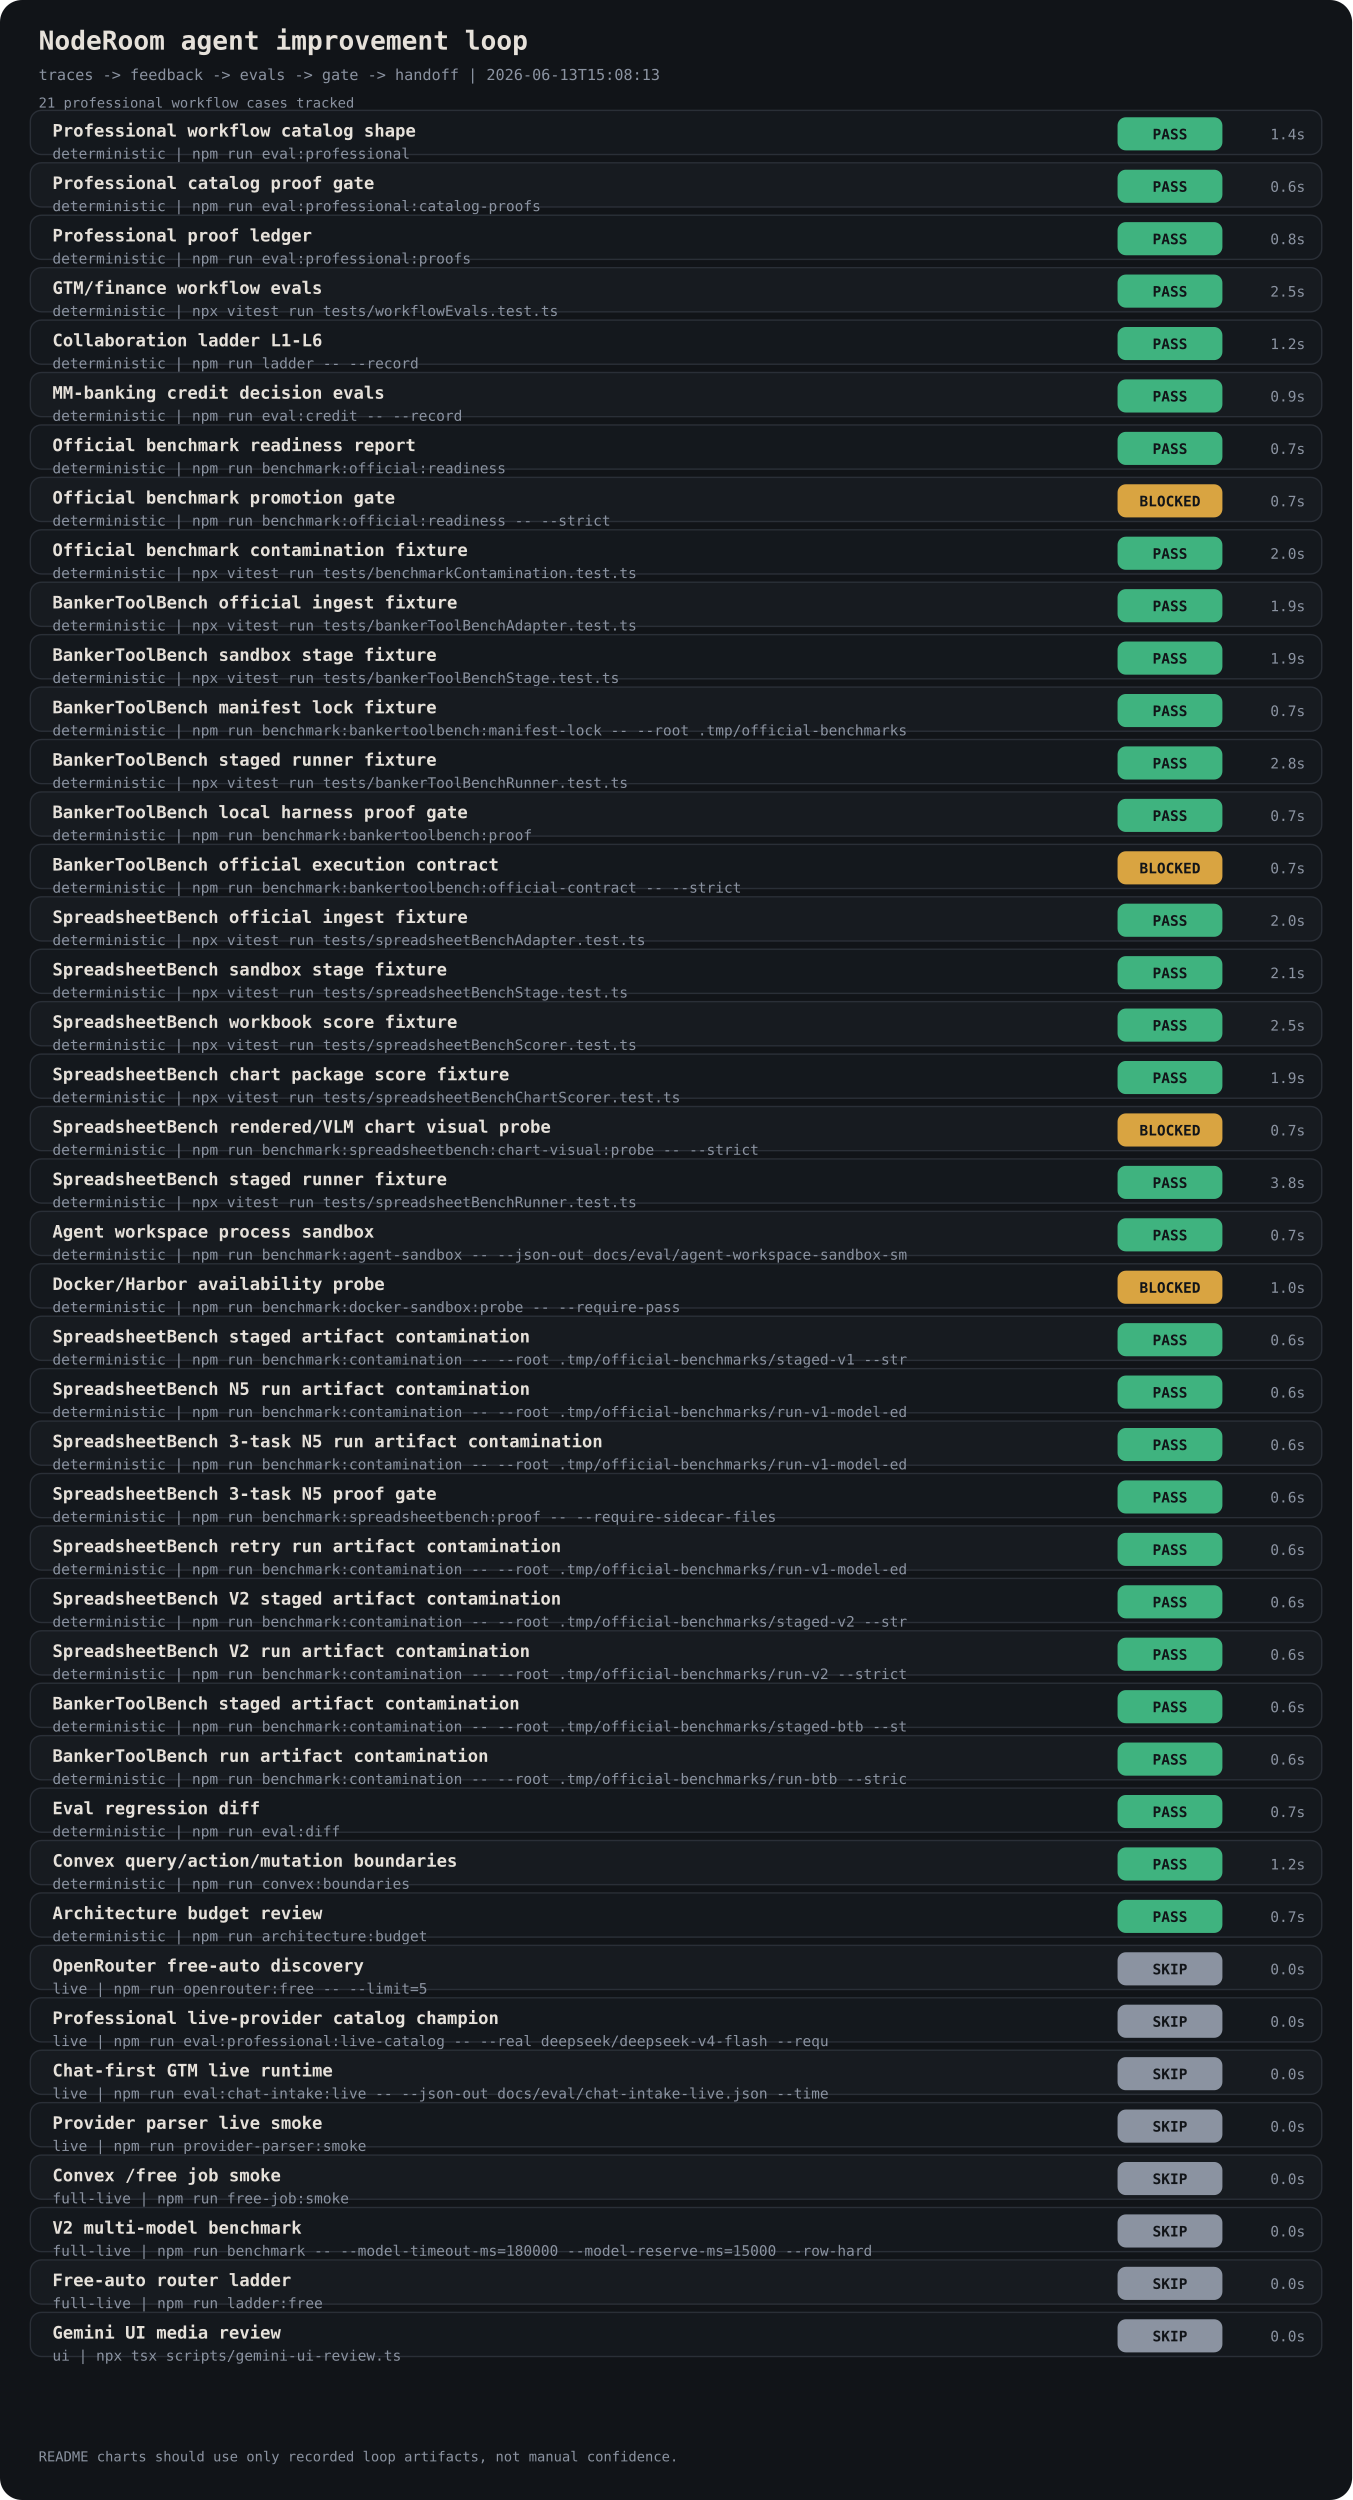
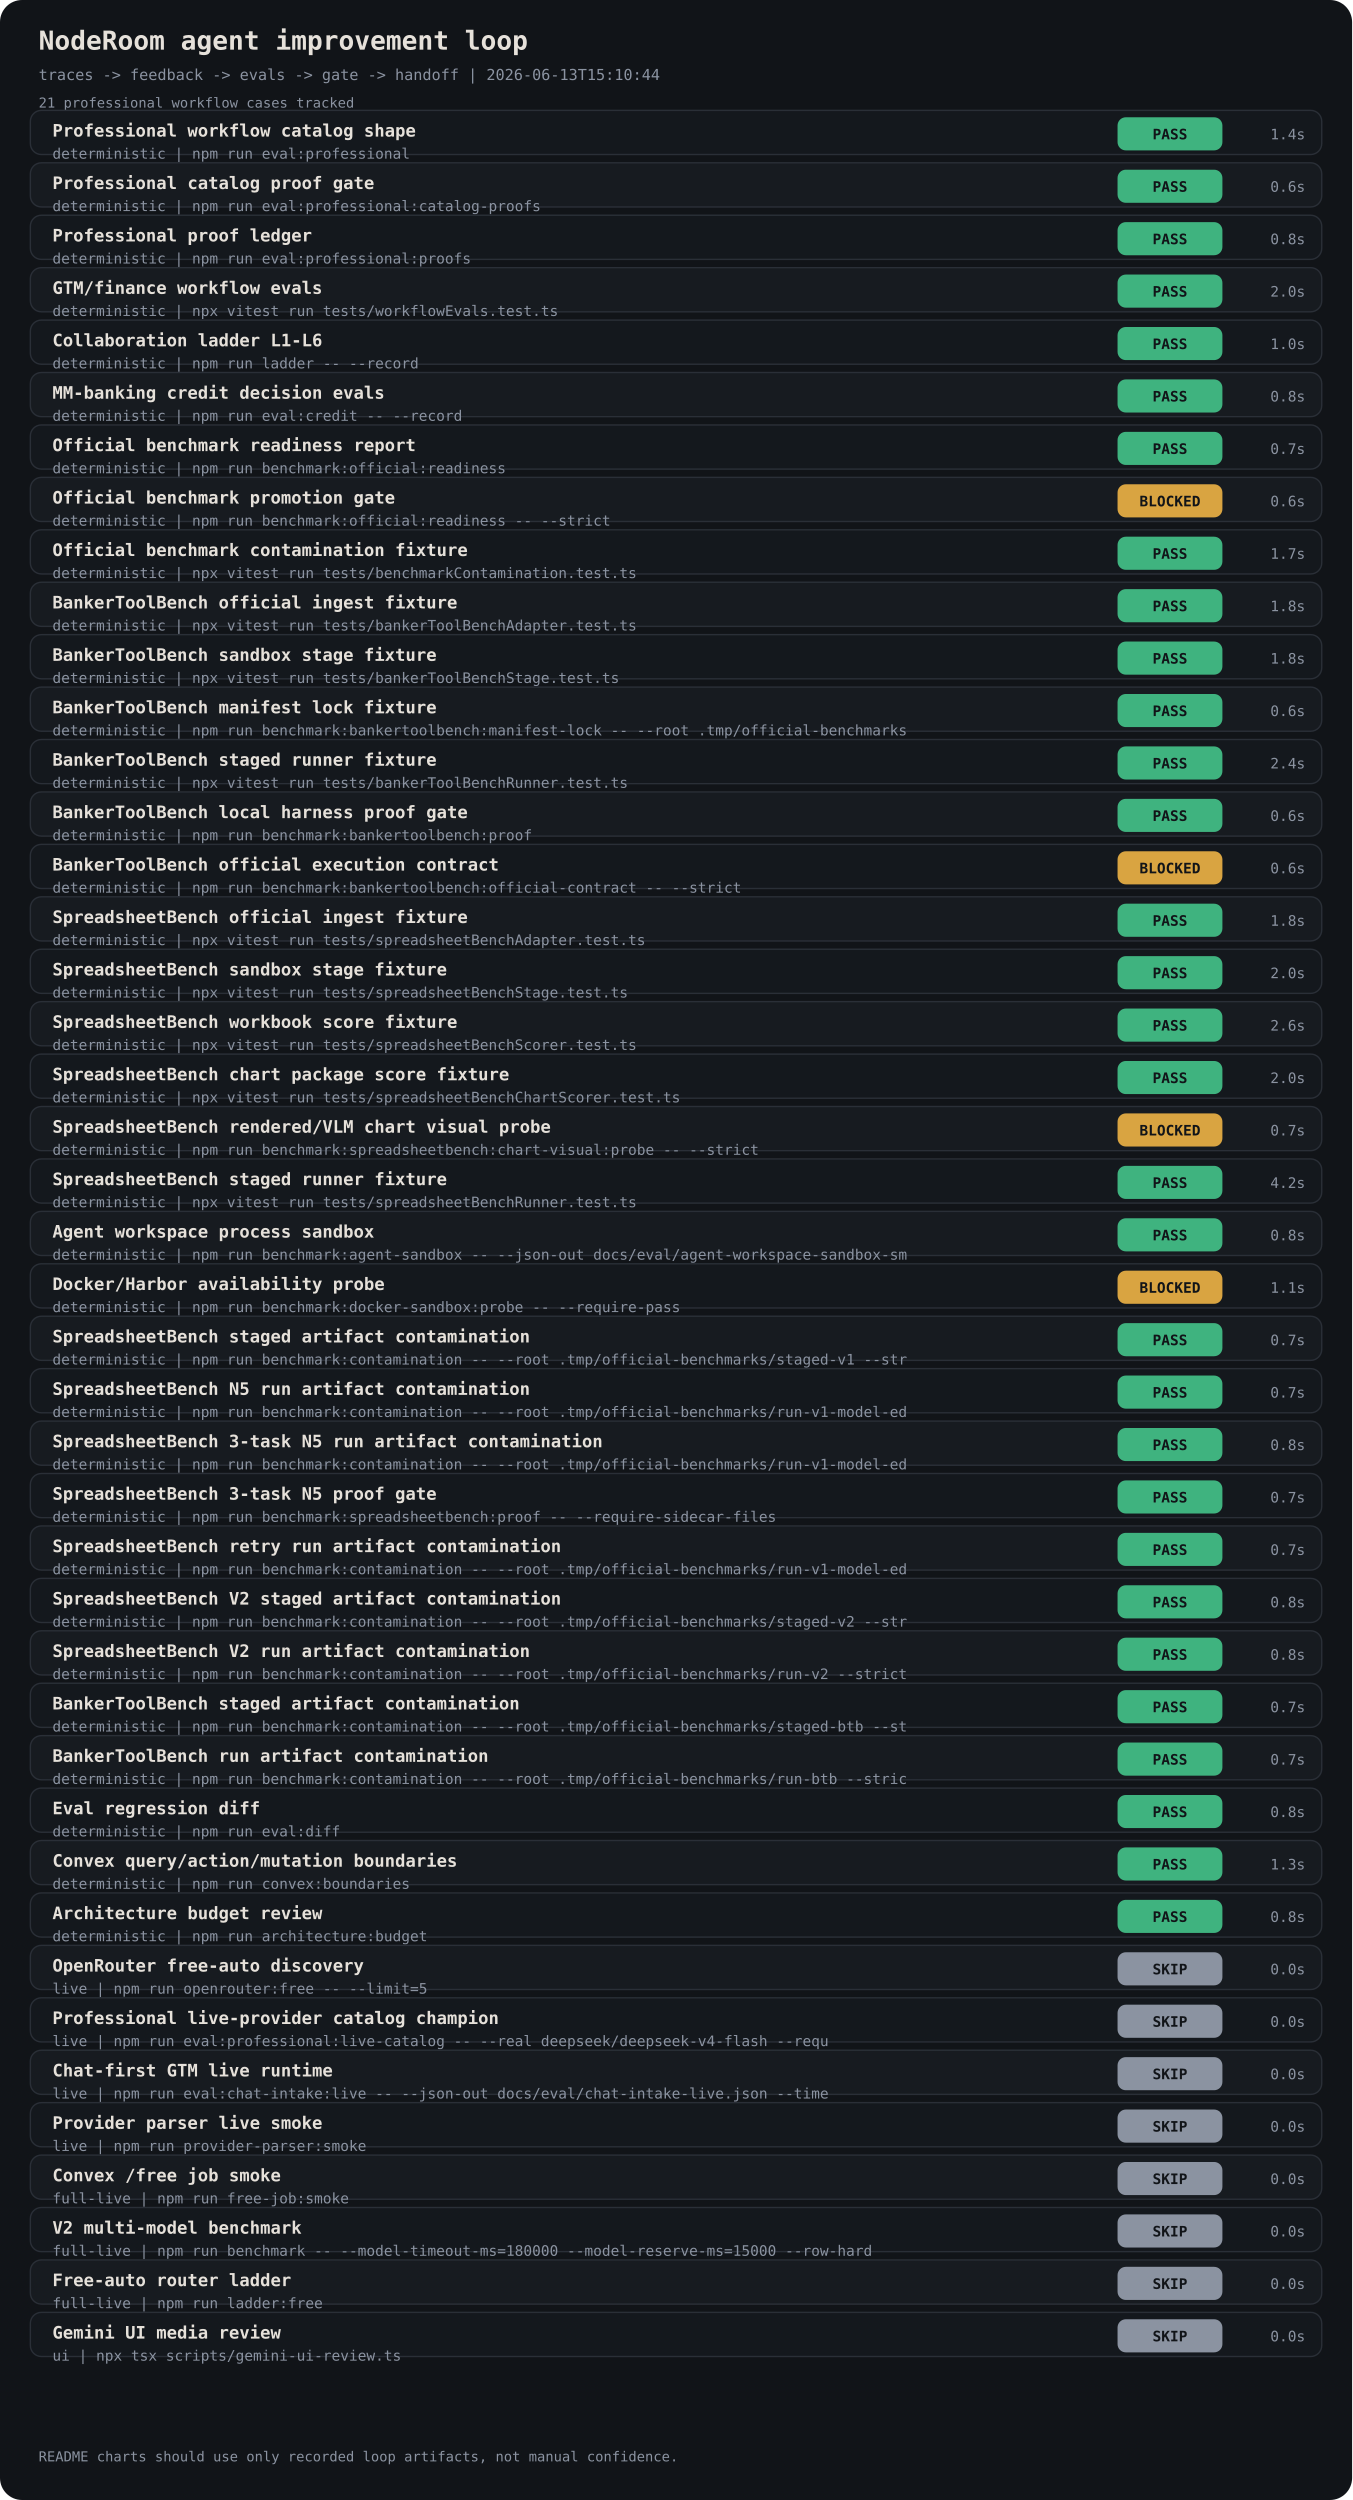
<svg xmlns="http://www.w3.org/2000/svg" width="980" height="1812" viewBox="0 0 980 1812" font-family="ui-monospace, 'JetBrains Mono', monospace">
  <rect width="980" height="1812" rx="16" fill="#111418" />
  <text x="28" y="36" fill="#E6E1DA" font-size="19" font-weight="700">NodeRoom agent improvement loop</text>
-   <text x="28" y="58" fill="#8B93A1" font-size="11">traces -&gt; feedback -&gt; evals -&gt; gate -&gt; handoff | 2026-06-13T15:08:13</text>
+   <text x="28" y="58" fill="#8B93A1" font-size="11">traces -&gt; feedback -&gt; evals -&gt; gate -&gt; handoff | 2026-06-13T15:10:44</text>
  <text x="28" y="78" fill="#8B93A1" font-size="10">21 professional workflow cases tracked</text>
  <rect x="22" y="80" width="936" height="32" rx="8" fill="#14181D" stroke="#2A2F37" />
  <text x="38" y="99" fill="#E6E1DA" font-size="12.5" font-weight="700">Professional workflow catalog shape</text>
  <text x="38" y="115" fill="#8B93A1" font-size="10.5">deterministic | npm run eval:professional</text>
  <rect x="810" y="85" width="76" height="24" rx="6" fill="#3FB37F" />
  <text x="848" y="101" fill="#111418" font-size="10.5" text-anchor="middle" font-weight="800">PASS</text>
  <text x="946" y="101" fill="#8B93A1" font-size="10.5" text-anchor="end">1.4s</text>
  <rect x="22" y="118" width="936" height="32" rx="8" fill="#171B20" stroke="#2A2F37" />
  <text x="38" y="137" fill="#E6E1DA" font-size="12.5" font-weight="700">Professional catalog proof gate</text>
  <text x="38" y="153" fill="#8B93A1" font-size="10.5">deterministic | npm run eval:professional:catalog-proofs</text>
  <rect x="810" y="123" width="76" height="24" rx="6" fill="#3FB37F" />
  <text x="848" y="139" fill="#111418" font-size="10.5" text-anchor="middle" font-weight="800">PASS</text>
  <text x="946" y="139" fill="#8B93A1" font-size="10.5" text-anchor="end">0.6s</text>
  <rect x="22" y="156" width="936" height="32" rx="8" fill="#14181D" stroke="#2A2F37" />
  <text x="38" y="175" fill="#E6E1DA" font-size="12.5" font-weight="700">Professional proof ledger</text>
  <text x="38" y="191" fill="#8B93A1" font-size="10.5">deterministic | npm run eval:professional:proofs</text>
  <rect x="810" y="161" width="76" height="24" rx="6" fill="#3FB37F" />
  <text x="848" y="177" fill="#111418" font-size="10.5" text-anchor="middle" font-weight="800">PASS</text>
  <text x="946" y="177" fill="#8B93A1" font-size="10.5" text-anchor="end">0.8s</text>
  <rect x="22" y="194" width="936" height="32" rx="8" fill="#171B20" stroke="#2A2F37" />
  <text x="38" y="213" fill="#E6E1DA" font-size="12.5" font-weight="700">GTM/finance workflow evals</text>
  <text x="38" y="229" fill="#8B93A1" font-size="10.5">deterministic | npx vitest run tests/workflowEvals.test.ts</text>
  <rect x="810" y="199" width="76" height="24" rx="6" fill="#3FB37F" />
  <text x="848" y="215" fill="#111418" font-size="10.5" text-anchor="middle" font-weight="800">PASS</text>
-   <text x="946" y="215" fill="#8B93A1" font-size="10.5" text-anchor="end">2.5s</text>
+   <text x="946" y="215" fill="#8B93A1" font-size="10.5" text-anchor="end">2.0s</text>
  <rect x="22" y="232" width="936" height="32" rx="8" fill="#14181D" stroke="#2A2F37" />
  <text x="38" y="251" fill="#E6E1DA" font-size="12.5" font-weight="700">Collaboration ladder L1-L6</text>
  <text x="38" y="267" fill="#8B93A1" font-size="10.5">deterministic | npm run ladder -- --record</text>
  <rect x="810" y="237" width="76" height="24" rx="6" fill="#3FB37F" />
  <text x="848" y="253" fill="#111418" font-size="10.5" text-anchor="middle" font-weight="800">PASS</text>
-   <text x="946" y="253" fill="#8B93A1" font-size="10.5" text-anchor="end">1.2s</text>
+   <text x="946" y="253" fill="#8B93A1" font-size="10.5" text-anchor="end">1.0s</text>
  <rect x="22" y="270" width="936" height="32" rx="8" fill="#171B20" stroke="#2A2F37" />
  <text x="38" y="289" fill="#E6E1DA" font-size="12.5" font-weight="700">MM-banking credit decision evals</text>
  <text x="38" y="305" fill="#8B93A1" font-size="10.5">deterministic | npm run eval:credit -- --record</text>
  <rect x="810" y="275" width="76" height="24" rx="6" fill="#3FB37F" />
  <text x="848" y="291" fill="#111418" font-size="10.5" text-anchor="middle" font-weight="800">PASS</text>
-   <text x="946" y="291" fill="#8B93A1" font-size="10.5" text-anchor="end">0.9s</text>
+   <text x="946" y="291" fill="#8B93A1" font-size="10.5" text-anchor="end">0.8s</text>
  <rect x="22" y="308" width="936" height="32" rx="8" fill="#14181D" stroke="#2A2F37" />
  <text x="38" y="327" fill="#E6E1DA" font-size="12.5" font-weight="700">Official benchmark readiness report</text>
  <text x="38" y="343" fill="#8B93A1" font-size="10.5">deterministic | npm run benchmark:official:readiness</text>
  <rect x="810" y="313" width="76" height="24" rx="6" fill="#3FB37F" />
  <text x="848" y="329" fill="#111418" font-size="10.5" text-anchor="middle" font-weight="800">PASS</text>
  <text x="946" y="329" fill="#8B93A1" font-size="10.5" text-anchor="end">0.7s</text>
  <rect x="22" y="346" width="936" height="32" rx="8" fill="#171B20" stroke="#2A2F37" />
  <text x="38" y="365" fill="#E6E1DA" font-size="12.5" font-weight="700">Official benchmark promotion gate</text>
  <text x="38" y="381" fill="#8B93A1" font-size="10.5">deterministic | npm run benchmark:official:readiness -- --strict</text>
  <rect x="810" y="351" width="76" height="24" rx="6" fill="#D9A441" />
  <text x="848" y="367" fill="#111418" font-size="10.5" text-anchor="middle" font-weight="800">BLOCKED</text>
-   <text x="946" y="367" fill="#8B93A1" font-size="10.5" text-anchor="end">0.7s</text>
+   <text x="946" y="367" fill="#8B93A1" font-size="10.5" text-anchor="end">0.6s</text>
  <rect x="22" y="384" width="936" height="32" rx="8" fill="#14181D" stroke="#2A2F37" />
  <text x="38" y="403" fill="#E6E1DA" font-size="12.5" font-weight="700">Official benchmark contamination fixture</text>
  <text x="38" y="419" fill="#8B93A1" font-size="10.5">deterministic | npx vitest run tests/benchmarkContamination.test.ts</text>
  <rect x="810" y="389" width="76" height="24" rx="6" fill="#3FB37F" />
  <text x="848" y="405" fill="#111418" font-size="10.5" text-anchor="middle" font-weight="800">PASS</text>
-   <text x="946" y="405" fill="#8B93A1" font-size="10.5" text-anchor="end">2.0s</text>
+   <text x="946" y="405" fill="#8B93A1" font-size="10.5" text-anchor="end">1.7s</text>
  <rect x="22" y="422" width="936" height="32" rx="8" fill="#171B20" stroke="#2A2F37" />
  <text x="38" y="441" fill="#E6E1DA" font-size="12.5" font-weight="700">BankerToolBench official ingest fixture</text>
  <text x="38" y="457" fill="#8B93A1" font-size="10.5">deterministic | npx vitest run tests/bankerToolBenchAdapter.test.ts</text>
  <rect x="810" y="427" width="76" height="24" rx="6" fill="#3FB37F" />
  <text x="848" y="443" fill="#111418" font-size="10.5" text-anchor="middle" font-weight="800">PASS</text>
-   <text x="946" y="443" fill="#8B93A1" font-size="10.5" text-anchor="end">1.9s</text>
+   <text x="946" y="443" fill="#8B93A1" font-size="10.5" text-anchor="end">1.8s</text>
  <rect x="22" y="460" width="936" height="32" rx="8" fill="#14181D" stroke="#2A2F37" />
  <text x="38" y="479" fill="#E6E1DA" font-size="12.5" font-weight="700">BankerToolBench sandbox stage fixture</text>
  <text x="38" y="495" fill="#8B93A1" font-size="10.5">deterministic | npx vitest run tests/bankerToolBenchStage.test.ts</text>
  <rect x="810" y="465" width="76" height="24" rx="6" fill="#3FB37F" />
  <text x="848" y="481" fill="#111418" font-size="10.5" text-anchor="middle" font-weight="800">PASS</text>
-   <text x="946" y="481" fill="#8B93A1" font-size="10.5" text-anchor="end">1.9s</text>
+   <text x="946" y="481" fill="#8B93A1" font-size="10.5" text-anchor="end">1.8s</text>
  <rect x="22" y="498" width="936" height="32" rx="8" fill="#171B20" stroke="#2A2F37" />
  <text x="38" y="517" fill="#E6E1DA" font-size="12.5" font-weight="700">BankerToolBench manifest lock fixture</text>
  <text x="38" y="533" fill="#8B93A1" font-size="10.5">deterministic | npm run benchmark:bankertoolbench:manifest-lock -- --root .tmp/official-benchmarks</text>
  <rect x="810" y="503" width="76" height="24" rx="6" fill="#3FB37F" />
  <text x="848" y="519" fill="#111418" font-size="10.5" text-anchor="middle" font-weight="800">PASS</text>
-   <text x="946" y="519" fill="#8B93A1" font-size="10.5" text-anchor="end">0.7s</text>
+   <text x="946" y="519" fill="#8B93A1" font-size="10.5" text-anchor="end">0.6s</text>
  <rect x="22" y="536" width="936" height="32" rx="8" fill="#14181D" stroke="#2A2F37" />
  <text x="38" y="555" fill="#E6E1DA" font-size="12.5" font-weight="700">BankerToolBench staged runner fixture</text>
  <text x="38" y="571" fill="#8B93A1" font-size="10.5">deterministic | npx vitest run tests/bankerToolBenchRunner.test.ts</text>
  <rect x="810" y="541" width="76" height="24" rx="6" fill="#3FB37F" />
  <text x="848" y="557" fill="#111418" font-size="10.5" text-anchor="middle" font-weight="800">PASS</text>
-   <text x="946" y="557" fill="#8B93A1" font-size="10.5" text-anchor="end">2.8s</text>
+   <text x="946" y="557" fill="#8B93A1" font-size="10.5" text-anchor="end">2.4s</text>
  <rect x="22" y="574" width="936" height="32" rx="8" fill="#171B20" stroke="#2A2F37" />
  <text x="38" y="593" fill="#E6E1DA" font-size="12.5" font-weight="700">BankerToolBench local harness proof gate</text>
  <text x="38" y="609" fill="#8B93A1" font-size="10.5">deterministic | npm run benchmark:bankertoolbench:proof</text>
  <rect x="810" y="579" width="76" height="24" rx="6" fill="#3FB37F" />
  <text x="848" y="595" fill="#111418" font-size="10.5" text-anchor="middle" font-weight="800">PASS</text>
-   <text x="946" y="595" fill="#8B93A1" font-size="10.5" text-anchor="end">0.7s</text>
+   <text x="946" y="595" fill="#8B93A1" font-size="10.5" text-anchor="end">0.6s</text>
  <rect x="22" y="612" width="936" height="32" rx="8" fill="#14181D" stroke="#2A2F37" />
  <text x="38" y="631" fill="#E6E1DA" font-size="12.5" font-weight="700">BankerToolBench official execution contract</text>
  <text x="38" y="647" fill="#8B93A1" font-size="10.5">deterministic | npm run benchmark:bankertoolbench:official-contract -- --strict</text>
  <rect x="810" y="617" width="76" height="24" rx="6" fill="#D9A441" />
  <text x="848" y="633" fill="#111418" font-size="10.5" text-anchor="middle" font-weight="800">BLOCKED</text>
-   <text x="946" y="633" fill="#8B93A1" font-size="10.5" text-anchor="end">0.7s</text>
+   <text x="946" y="633" fill="#8B93A1" font-size="10.5" text-anchor="end">0.6s</text>
  <rect x="22" y="650" width="936" height="32" rx="8" fill="#171B20" stroke="#2A2F37" />
  <text x="38" y="669" fill="#E6E1DA" font-size="12.5" font-weight="700">SpreadsheetBench official ingest fixture</text>
  <text x="38" y="685" fill="#8B93A1" font-size="10.5">deterministic | npx vitest run tests/spreadsheetBenchAdapter.test.ts</text>
  <rect x="810" y="655" width="76" height="24" rx="6" fill="#3FB37F" />
  <text x="848" y="671" fill="#111418" font-size="10.5" text-anchor="middle" font-weight="800">PASS</text>
-   <text x="946" y="671" fill="#8B93A1" font-size="10.5" text-anchor="end">2.0s</text>
+   <text x="946" y="671" fill="#8B93A1" font-size="10.5" text-anchor="end">1.8s</text>
  <rect x="22" y="688" width="936" height="32" rx="8" fill="#14181D" stroke="#2A2F37" />
  <text x="38" y="707" fill="#E6E1DA" font-size="12.5" font-weight="700">SpreadsheetBench sandbox stage fixture</text>
  <text x="38" y="723" fill="#8B93A1" font-size="10.5">deterministic | npx vitest run tests/spreadsheetBenchStage.test.ts</text>
  <rect x="810" y="693" width="76" height="24" rx="6" fill="#3FB37F" />
  <text x="848" y="709" fill="#111418" font-size="10.5" text-anchor="middle" font-weight="800">PASS</text>
-   <text x="946" y="709" fill="#8B93A1" font-size="10.5" text-anchor="end">2.1s</text>
+   <text x="946" y="709" fill="#8B93A1" font-size="10.5" text-anchor="end">2.0s</text>
  <rect x="22" y="726" width="936" height="32" rx="8" fill="#171B20" stroke="#2A2F37" />
  <text x="38" y="745" fill="#E6E1DA" font-size="12.5" font-weight="700">SpreadsheetBench workbook score fixture</text>
  <text x="38" y="761" fill="#8B93A1" font-size="10.5">deterministic | npx vitest run tests/spreadsheetBenchScorer.test.ts</text>
  <rect x="810" y="731" width="76" height="24" rx="6" fill="#3FB37F" />
  <text x="848" y="747" fill="#111418" font-size="10.5" text-anchor="middle" font-weight="800">PASS</text>
-   <text x="946" y="747" fill="#8B93A1" font-size="10.5" text-anchor="end">2.5s</text>
+   <text x="946" y="747" fill="#8B93A1" font-size="10.5" text-anchor="end">2.6s</text>
  <rect x="22" y="764" width="936" height="32" rx="8" fill="#14181D" stroke="#2A2F37" />
  <text x="38" y="783" fill="#E6E1DA" font-size="12.5" font-weight="700">SpreadsheetBench chart package score fixture</text>
  <text x="38" y="799" fill="#8B93A1" font-size="10.5">deterministic | npx vitest run tests/spreadsheetBenchChartScorer.test.ts</text>
  <rect x="810" y="769" width="76" height="24" rx="6" fill="#3FB37F" />
  <text x="848" y="785" fill="#111418" font-size="10.5" text-anchor="middle" font-weight="800">PASS</text>
-   <text x="946" y="785" fill="#8B93A1" font-size="10.5" text-anchor="end">1.9s</text>
+   <text x="946" y="785" fill="#8B93A1" font-size="10.5" text-anchor="end">2.0s</text>
  <rect x="22" y="802" width="936" height="32" rx="8" fill="#171B20" stroke="#2A2F37" />
  <text x="38" y="821" fill="#E6E1DA" font-size="12.5" font-weight="700">SpreadsheetBench rendered/VLM chart visual probe</text>
  <text x="38" y="837" fill="#8B93A1" font-size="10.5">deterministic | npm run benchmark:spreadsheetbench:chart-visual:probe -- --strict</text>
  <rect x="810" y="807" width="76" height="24" rx="6" fill="#D9A441" />
  <text x="848" y="823" fill="#111418" font-size="10.5" text-anchor="middle" font-weight="800">BLOCKED</text>
  <text x="946" y="823" fill="#8B93A1" font-size="10.5" text-anchor="end">0.7s</text>
  <rect x="22" y="840" width="936" height="32" rx="8" fill="#14181D" stroke="#2A2F37" />
  <text x="38" y="859" fill="#E6E1DA" font-size="12.5" font-weight="700">SpreadsheetBench staged runner fixture</text>
  <text x="38" y="875" fill="#8B93A1" font-size="10.5">deterministic | npx vitest run tests/spreadsheetBenchRunner.test.ts</text>
  <rect x="810" y="845" width="76" height="24" rx="6" fill="#3FB37F" />
  <text x="848" y="861" fill="#111418" font-size="10.5" text-anchor="middle" font-weight="800">PASS</text>
-   <text x="946" y="861" fill="#8B93A1" font-size="10.5" text-anchor="end">3.8s</text>
+   <text x="946" y="861" fill="#8B93A1" font-size="10.5" text-anchor="end">4.2s</text>
  <rect x="22" y="878" width="936" height="32" rx="8" fill="#171B20" stroke="#2A2F37" />
  <text x="38" y="897" fill="#E6E1DA" font-size="12.5" font-weight="700">Agent workspace process sandbox</text>
  <text x="38" y="913" fill="#8B93A1" font-size="10.5">deterministic | npm run benchmark:agent-sandbox -- --json-out docs/eval/agent-workspace-sandbox-sm</text>
  <rect x="810" y="883" width="76" height="24" rx="6" fill="#3FB37F" />
  <text x="848" y="899" fill="#111418" font-size="10.5" text-anchor="middle" font-weight="800">PASS</text>
-   <text x="946" y="899" fill="#8B93A1" font-size="10.5" text-anchor="end">0.7s</text>
+   <text x="946" y="899" fill="#8B93A1" font-size="10.5" text-anchor="end">0.8s</text>
  <rect x="22" y="916" width="936" height="32" rx="8" fill="#14181D" stroke="#2A2F37" />
  <text x="38" y="935" fill="#E6E1DA" font-size="12.5" font-weight="700">Docker/Harbor availability probe</text>
  <text x="38" y="951" fill="#8B93A1" font-size="10.5">deterministic | npm run benchmark:docker-sandbox:probe -- --require-pass</text>
  <rect x="810" y="921" width="76" height="24" rx="6" fill="#D9A441" />
  <text x="848" y="937" fill="#111418" font-size="10.5" text-anchor="middle" font-weight="800">BLOCKED</text>
-   <text x="946" y="937" fill="#8B93A1" font-size="10.5" text-anchor="end">1.0s</text>
+   <text x="946" y="937" fill="#8B93A1" font-size="10.5" text-anchor="end">1.1s</text>
  <rect x="22" y="954" width="936" height="32" rx="8" fill="#171B20" stroke="#2A2F37" />
  <text x="38" y="973" fill="#E6E1DA" font-size="12.5" font-weight="700">SpreadsheetBench staged artifact contamination</text>
  <text x="38" y="989" fill="#8B93A1" font-size="10.5">deterministic | npm run benchmark:contamination -- --root .tmp/official-benchmarks/staged-v1 --str</text>
  <rect x="810" y="959" width="76" height="24" rx="6" fill="#3FB37F" />
  <text x="848" y="975" fill="#111418" font-size="10.5" text-anchor="middle" font-weight="800">PASS</text>
-   <text x="946" y="975" fill="#8B93A1" font-size="10.5" text-anchor="end">0.6s</text>
+   <text x="946" y="975" fill="#8B93A1" font-size="10.5" text-anchor="end">0.7s</text>
  <rect x="22" y="992" width="936" height="32" rx="8" fill="#14181D" stroke="#2A2F37" />
  <text x="38" y="1011" fill="#E6E1DA" font-size="12.5" font-weight="700">SpreadsheetBench N5 run artifact contamination</text>
  <text x="38" y="1027" fill="#8B93A1" font-size="10.5">deterministic | npm run benchmark:contamination -- --root .tmp/official-benchmarks/run-v1-model-ed</text>
  <rect x="810" y="997" width="76" height="24" rx="6" fill="#3FB37F" />
  <text x="848" y="1013" fill="#111418" font-size="10.5" text-anchor="middle" font-weight="800">PASS</text>
-   <text x="946" y="1013" fill="#8B93A1" font-size="10.5" text-anchor="end">0.6s</text>
+   <text x="946" y="1013" fill="#8B93A1" font-size="10.5" text-anchor="end">0.7s</text>
  <rect x="22" y="1030" width="936" height="32" rx="8" fill="#171B20" stroke="#2A2F37" />
  <text x="38" y="1049" fill="#E6E1DA" font-size="12.5" font-weight="700">SpreadsheetBench 3-task N5 run artifact contamination</text>
  <text x="38" y="1065" fill="#8B93A1" font-size="10.5">deterministic | npm run benchmark:contamination -- --root .tmp/official-benchmarks/run-v1-model-ed</text>
  <rect x="810" y="1035" width="76" height="24" rx="6" fill="#3FB37F" />
  <text x="848" y="1051" fill="#111418" font-size="10.5" text-anchor="middle" font-weight="800">PASS</text>
-   <text x="946" y="1051" fill="#8B93A1" font-size="10.5" text-anchor="end">0.6s</text>
+   <text x="946" y="1051" fill="#8B93A1" font-size="10.5" text-anchor="end">0.8s</text>
  <rect x="22" y="1068" width="936" height="32" rx="8" fill="#14181D" stroke="#2A2F37" />
  <text x="38" y="1087" fill="#E6E1DA" font-size="12.5" font-weight="700">SpreadsheetBench 3-task N5 proof gate</text>
  <text x="38" y="1103" fill="#8B93A1" font-size="10.5">deterministic | npm run benchmark:spreadsheetbench:proof -- --require-sidecar-files</text>
  <rect x="810" y="1073" width="76" height="24" rx="6" fill="#3FB37F" />
  <text x="848" y="1089" fill="#111418" font-size="10.5" text-anchor="middle" font-weight="800">PASS</text>
-   <text x="946" y="1089" fill="#8B93A1" font-size="10.5" text-anchor="end">0.6s</text>
+   <text x="946" y="1089" fill="#8B93A1" font-size="10.5" text-anchor="end">0.7s</text>
  <rect x="22" y="1106" width="936" height="32" rx="8" fill="#171B20" stroke="#2A2F37" />
  <text x="38" y="1125" fill="#E6E1DA" font-size="12.5" font-weight="700">SpreadsheetBench retry run artifact contamination</text>
  <text x="38" y="1141" fill="#8B93A1" font-size="10.5">deterministic | npm run benchmark:contamination -- --root .tmp/official-benchmarks/run-v1-model-ed</text>
  <rect x="810" y="1111" width="76" height="24" rx="6" fill="#3FB37F" />
  <text x="848" y="1127" fill="#111418" font-size="10.5" text-anchor="middle" font-weight="800">PASS</text>
-   <text x="946" y="1127" fill="#8B93A1" font-size="10.5" text-anchor="end">0.6s</text>
+   <text x="946" y="1127" fill="#8B93A1" font-size="10.5" text-anchor="end">0.7s</text>
  <rect x="22" y="1144" width="936" height="32" rx="8" fill="#14181D" stroke="#2A2F37" />
  <text x="38" y="1163" fill="#E6E1DA" font-size="12.5" font-weight="700">SpreadsheetBench V2 staged artifact contamination</text>
  <text x="38" y="1179" fill="#8B93A1" font-size="10.5">deterministic | npm run benchmark:contamination -- --root .tmp/official-benchmarks/staged-v2 --str</text>
  <rect x="810" y="1149" width="76" height="24" rx="6" fill="#3FB37F" />
  <text x="848" y="1165" fill="#111418" font-size="10.5" text-anchor="middle" font-weight="800">PASS</text>
-   <text x="946" y="1165" fill="#8B93A1" font-size="10.5" text-anchor="end">0.6s</text>
+   <text x="946" y="1165" fill="#8B93A1" font-size="10.5" text-anchor="end">0.8s</text>
  <rect x="22" y="1182" width="936" height="32" rx="8" fill="#171B20" stroke="#2A2F37" />
  <text x="38" y="1201" fill="#E6E1DA" font-size="12.5" font-weight="700">SpreadsheetBench V2 run artifact contamination</text>
  <text x="38" y="1217" fill="#8B93A1" font-size="10.5">deterministic | npm run benchmark:contamination -- --root .tmp/official-benchmarks/run-v2 --strict</text>
  <rect x="810" y="1187" width="76" height="24" rx="6" fill="#3FB37F" />
  <text x="848" y="1203" fill="#111418" font-size="10.5" text-anchor="middle" font-weight="800">PASS</text>
-   <text x="946" y="1203" fill="#8B93A1" font-size="10.5" text-anchor="end">0.6s</text>
+   <text x="946" y="1203" fill="#8B93A1" font-size="10.5" text-anchor="end">0.8s</text>
  <rect x="22" y="1220" width="936" height="32" rx="8" fill="#14181D" stroke="#2A2F37" />
  <text x="38" y="1239" fill="#E6E1DA" font-size="12.5" font-weight="700">BankerToolBench staged artifact contamination</text>
  <text x="38" y="1255" fill="#8B93A1" font-size="10.5">deterministic | npm run benchmark:contamination -- --root .tmp/official-benchmarks/staged-btb --st</text>
  <rect x="810" y="1225" width="76" height="24" rx="6" fill="#3FB37F" />
  <text x="848" y="1241" fill="#111418" font-size="10.5" text-anchor="middle" font-weight="800">PASS</text>
-   <text x="946" y="1241" fill="#8B93A1" font-size="10.5" text-anchor="end">0.6s</text>
+   <text x="946" y="1241" fill="#8B93A1" font-size="10.5" text-anchor="end">0.7s</text>
  <rect x="22" y="1258" width="936" height="32" rx="8" fill="#171B20" stroke="#2A2F37" />
  <text x="38" y="1277" fill="#E6E1DA" font-size="12.5" font-weight="700">BankerToolBench run artifact contamination</text>
  <text x="38" y="1293" fill="#8B93A1" font-size="10.5">deterministic | npm run benchmark:contamination -- --root .tmp/official-benchmarks/run-btb --stric</text>
  <rect x="810" y="1263" width="76" height="24" rx="6" fill="#3FB37F" />
  <text x="848" y="1279" fill="#111418" font-size="10.5" text-anchor="middle" font-weight="800">PASS</text>
-   <text x="946" y="1279" fill="#8B93A1" font-size="10.5" text-anchor="end">0.6s</text>
+   <text x="946" y="1279" fill="#8B93A1" font-size="10.5" text-anchor="end">0.7s</text>
  <rect x="22" y="1296" width="936" height="32" rx="8" fill="#14181D" stroke="#2A2F37" />
  <text x="38" y="1315" fill="#E6E1DA" font-size="12.5" font-weight="700">Eval regression diff</text>
  <text x="38" y="1331" fill="#8B93A1" font-size="10.5">deterministic | npm run eval:diff</text>
  <rect x="810" y="1301" width="76" height="24" rx="6" fill="#3FB37F" />
  <text x="848" y="1317" fill="#111418" font-size="10.5" text-anchor="middle" font-weight="800">PASS</text>
-   <text x="946" y="1317" fill="#8B93A1" font-size="10.5" text-anchor="end">0.7s</text>
+   <text x="946" y="1317" fill="#8B93A1" font-size="10.5" text-anchor="end">0.8s</text>
  <rect x="22" y="1334" width="936" height="32" rx="8" fill="#171B20" stroke="#2A2F37" />
  <text x="38" y="1353" fill="#E6E1DA" font-size="12.5" font-weight="700">Convex query/action/mutation boundaries</text>
  <text x="38" y="1369" fill="#8B93A1" font-size="10.5">deterministic | npm run convex:boundaries</text>
  <rect x="810" y="1339" width="76" height="24" rx="6" fill="#3FB37F" />
  <text x="848" y="1355" fill="#111418" font-size="10.5" text-anchor="middle" font-weight="800">PASS</text>
-   <text x="946" y="1355" fill="#8B93A1" font-size="10.5" text-anchor="end">1.2s</text>
+   <text x="946" y="1355" fill="#8B93A1" font-size="10.5" text-anchor="end">1.3s</text>
  <rect x="22" y="1372" width="936" height="32" rx="8" fill="#14181D" stroke="#2A2F37" />
  <text x="38" y="1391" fill="#E6E1DA" font-size="12.5" font-weight="700">Architecture budget review</text>
  <text x="38" y="1407" fill="#8B93A1" font-size="10.5">deterministic | npm run architecture:budget</text>
  <rect x="810" y="1377" width="76" height="24" rx="6" fill="#3FB37F" />
  <text x="848" y="1393" fill="#111418" font-size="10.5" text-anchor="middle" font-weight="800">PASS</text>
-   <text x="946" y="1393" fill="#8B93A1" font-size="10.5" text-anchor="end">0.7s</text>
+   <text x="946" y="1393" fill="#8B93A1" font-size="10.5" text-anchor="end">0.8s</text>
  <rect x="22" y="1410" width="936" height="32" rx="8" fill="#171B20" stroke="#2A2F37" />
  <text x="38" y="1429" fill="#E6E1DA" font-size="12.5" font-weight="700">OpenRouter free-auto discovery</text>
  <text x="38" y="1445" fill="#8B93A1" font-size="10.5">live | npm run openrouter:free -- --limit=5</text>
  <rect x="810" y="1415" width="76" height="24" rx="6" fill="#8B93A1" />
  <text x="848" y="1431" fill="#111418" font-size="10.5" text-anchor="middle" font-weight="800">SKIP</text>
  <text x="946" y="1431" fill="#8B93A1" font-size="10.5" text-anchor="end">0.0s</text>
  <rect x="22" y="1448" width="936" height="32" rx="8" fill="#14181D" stroke="#2A2F37" />
  <text x="38" y="1467" fill="#E6E1DA" font-size="12.5" font-weight="700">Professional live-provider catalog champion</text>
  <text x="38" y="1483" fill="#8B93A1" font-size="10.5">live | npm run eval:professional:live-catalog -- --real deepseek/deepseek-v4-flash --requ</text>
  <rect x="810" y="1453" width="76" height="24" rx="6" fill="#8B93A1" />
  <text x="848" y="1469" fill="#111418" font-size="10.5" text-anchor="middle" font-weight="800">SKIP</text>
  <text x="946" y="1469" fill="#8B93A1" font-size="10.5" text-anchor="end">0.0s</text>
  <rect x="22" y="1486" width="936" height="32" rx="8" fill="#171B20" stroke="#2A2F37" />
  <text x="38" y="1505" fill="#E6E1DA" font-size="12.5" font-weight="700">Chat-first GTM live runtime</text>
  <text x="38" y="1521" fill="#8B93A1" font-size="10.5">live | npm run eval:chat-intake:live -- --json-out docs/eval/chat-intake-live.json --time</text>
  <rect x="810" y="1491" width="76" height="24" rx="6" fill="#8B93A1" />
  <text x="848" y="1507" fill="#111418" font-size="10.5" text-anchor="middle" font-weight="800">SKIP</text>
  <text x="946" y="1507" fill="#8B93A1" font-size="10.5" text-anchor="end">0.0s</text>
  <rect x="22" y="1524" width="936" height="32" rx="8" fill="#14181D" stroke="#2A2F37" />
  <text x="38" y="1543" fill="#E6E1DA" font-size="12.5" font-weight="700">Provider parser live smoke</text>
  <text x="38" y="1559" fill="#8B93A1" font-size="10.5">live | npm run provider-parser:smoke</text>
  <rect x="810" y="1529" width="76" height="24" rx="6" fill="#8B93A1" />
  <text x="848" y="1545" fill="#111418" font-size="10.5" text-anchor="middle" font-weight="800">SKIP</text>
  <text x="946" y="1545" fill="#8B93A1" font-size="10.5" text-anchor="end">0.0s</text>
  <rect x="22" y="1562" width="936" height="32" rx="8" fill="#171B20" stroke="#2A2F37" />
  <text x="38" y="1581" fill="#E6E1DA" font-size="12.5" font-weight="700">Convex /free job smoke</text>
  <text x="38" y="1597" fill="#8B93A1" font-size="10.5">full-live | npm run free-job:smoke</text>
  <rect x="810" y="1567" width="76" height="24" rx="6" fill="#8B93A1" />
  <text x="848" y="1583" fill="#111418" font-size="10.5" text-anchor="middle" font-weight="800">SKIP</text>
  <text x="946" y="1583" fill="#8B93A1" font-size="10.5" text-anchor="end">0.0s</text>
  <rect x="22" y="1600" width="936" height="32" rx="8" fill="#14181D" stroke="#2A2F37" />
  <text x="38" y="1619" fill="#E6E1DA" font-size="12.5" font-weight="700">V2 multi-model benchmark</text>
  <text x="38" y="1635" fill="#8B93A1" font-size="10.5">full-live | npm run benchmark -- --model-timeout-ms=180000 --model-reserve-ms=15000 --row-hard</text>
  <rect x="810" y="1605" width="76" height="24" rx="6" fill="#8B93A1" />
  <text x="848" y="1621" fill="#111418" font-size="10.5" text-anchor="middle" font-weight="800">SKIP</text>
  <text x="946" y="1621" fill="#8B93A1" font-size="10.5" text-anchor="end">0.0s</text>
  <rect x="22" y="1638" width="936" height="32" rx="8" fill="#171B20" stroke="#2A2F37" />
  <text x="38" y="1657" fill="#E6E1DA" font-size="12.5" font-weight="700">Free-auto router ladder</text>
  <text x="38" y="1673" fill="#8B93A1" font-size="10.5">full-live | npm run ladder:free</text>
  <rect x="810" y="1643" width="76" height="24" rx="6" fill="#8B93A1" />
  <text x="848" y="1659" fill="#111418" font-size="10.5" text-anchor="middle" font-weight="800">SKIP</text>
  <text x="946" y="1659" fill="#8B93A1" font-size="10.5" text-anchor="end">0.0s</text>
  <rect x="22" y="1676" width="936" height="32" rx="8" fill="#14181D" stroke="#2A2F37" />
  <text x="38" y="1695" fill="#E6E1DA" font-size="12.5" font-weight="700">Gemini UI media review</text>
  <text x="38" y="1711" fill="#8B93A1" font-size="10.5">ui | npx tsx scripts/gemini-ui-review.ts</text>
  <rect x="810" y="1681" width="76" height="24" rx="6" fill="#8B93A1" />
  <text x="848" y="1697" fill="#111418" font-size="10.5" text-anchor="middle" font-weight="800">SKIP</text>
  <text x="946" y="1697" fill="#8B93A1" font-size="10.5" text-anchor="end">0.0s</text>
  <text x="28" y="1784" fill="#8B93A1" font-size="10">README charts should use only recorded loop artifacts, not manual confidence.</text>
</svg>
